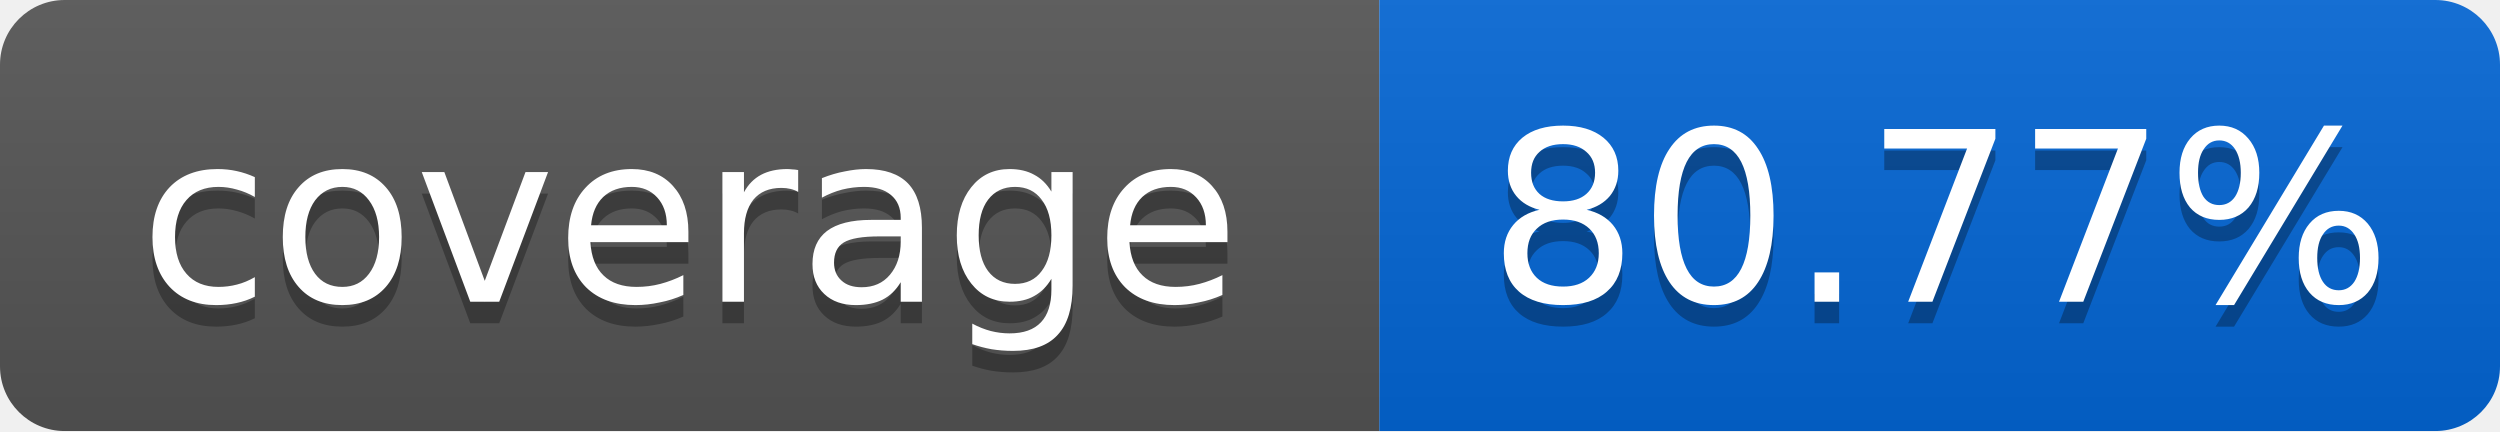
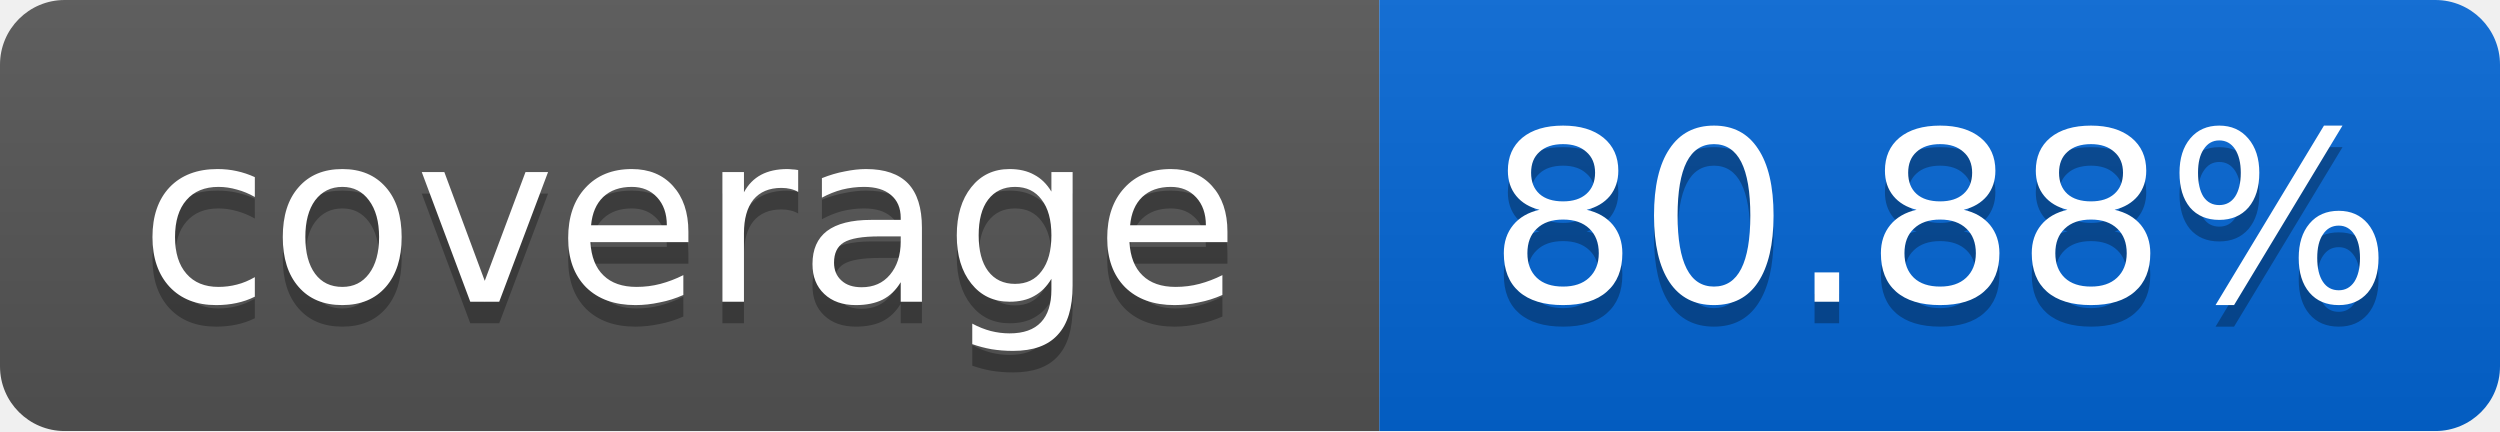
<svg xmlns="http://www.w3.org/2000/svg" width="116" height="20">
  <linearGradient id="smooth" x2="0" y2="100%">
    <stop offset="0" stop-color="#bbb" stop-opacity=".1" />
    <stop offset="1" stop-opacity=".1" />
  </linearGradient>
  <mask id="round">
    <rect width="116" height="20" rx="3" fill="#fff" />
  </mask>
  <g mask="url(#round)">
    <rect width="64" height="20" fill="#555" />
    <rect x="64" width="52" height="20" fill="#0366D6" />
    <rect width="116" height="20" fill="url(#smooth)" />
  </g>
  <g fill="#fff" text-anchor="middle" font-family="DejaVu Sans,Verdana,Geneva,sans-serif" font-size="11">
    <text x="32" y="15" fill="#010101" fill-opacity=".3">coverage</text>
    <text x="32" y="14">coverage</text>
-     <text x="90" y="15" fill="#010101" fill-opacity=".3">80.77%</text>
-     <text x="90" y="14">80.77%</text>
+     <text x="90" y="15" fill="#010101" fill-opacity=".3">80.88%</text>
+     <text x="90" y="14">80.88%</text>
  </g>
</svg>
